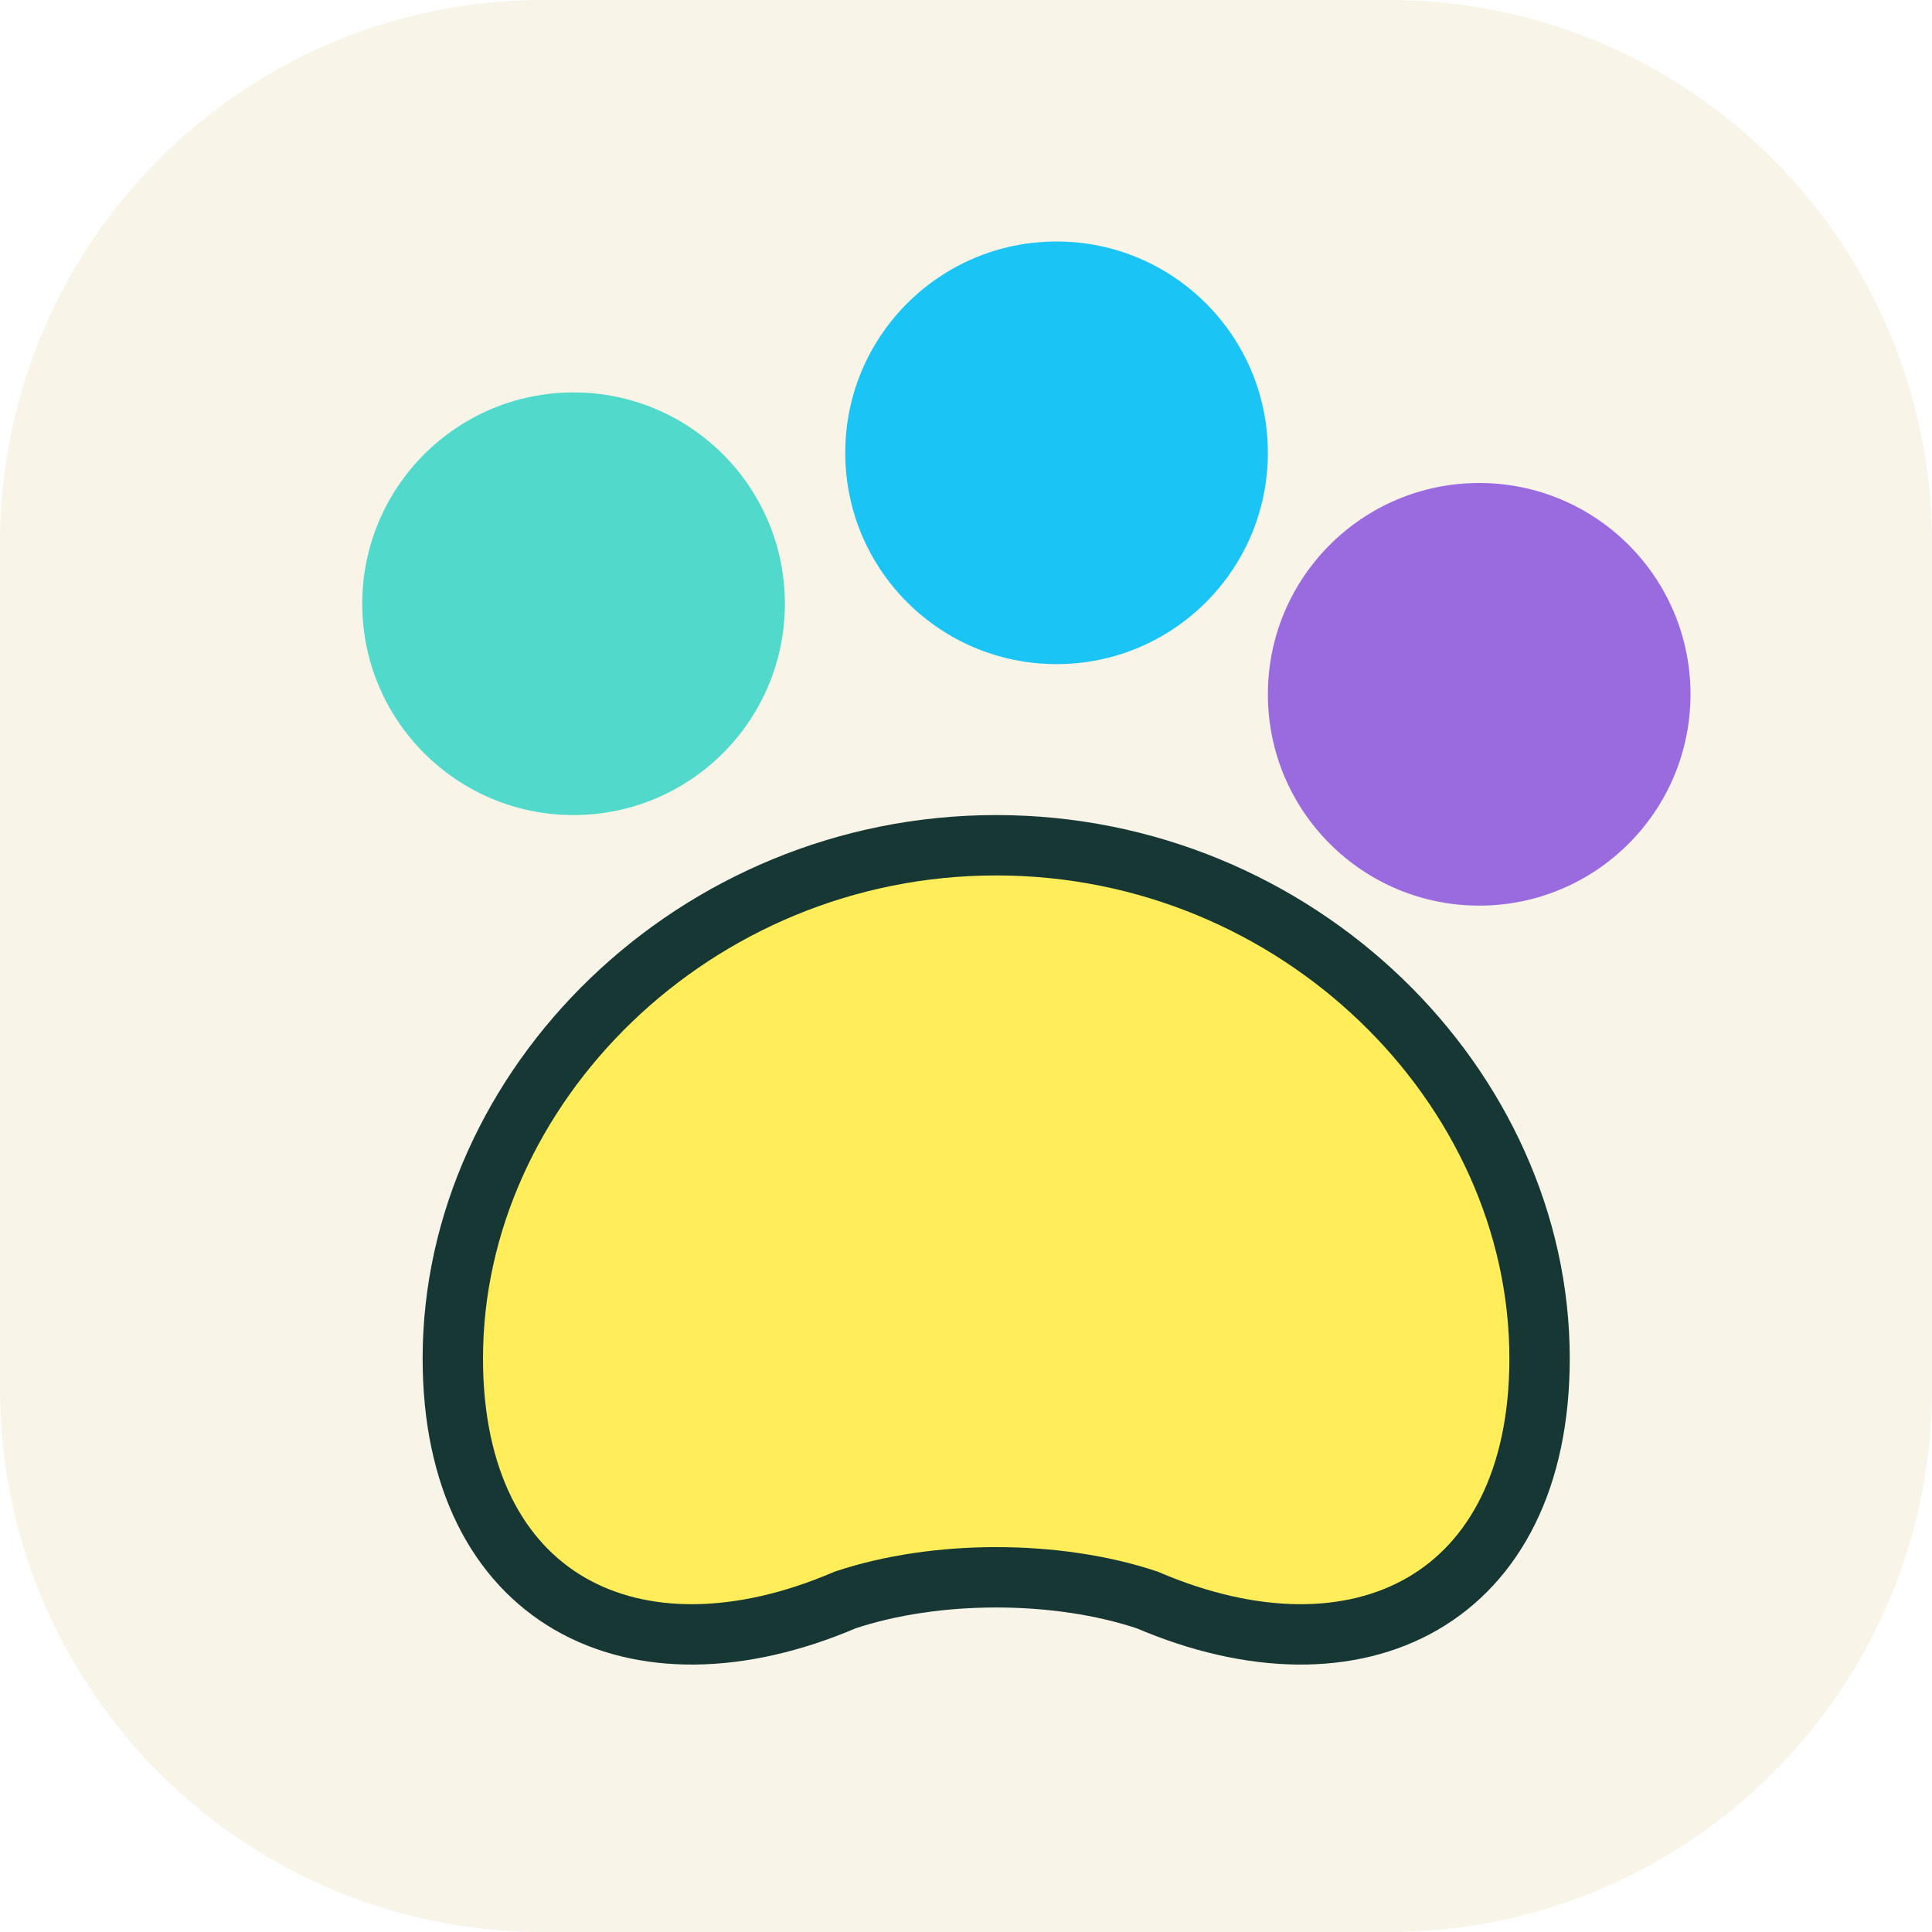
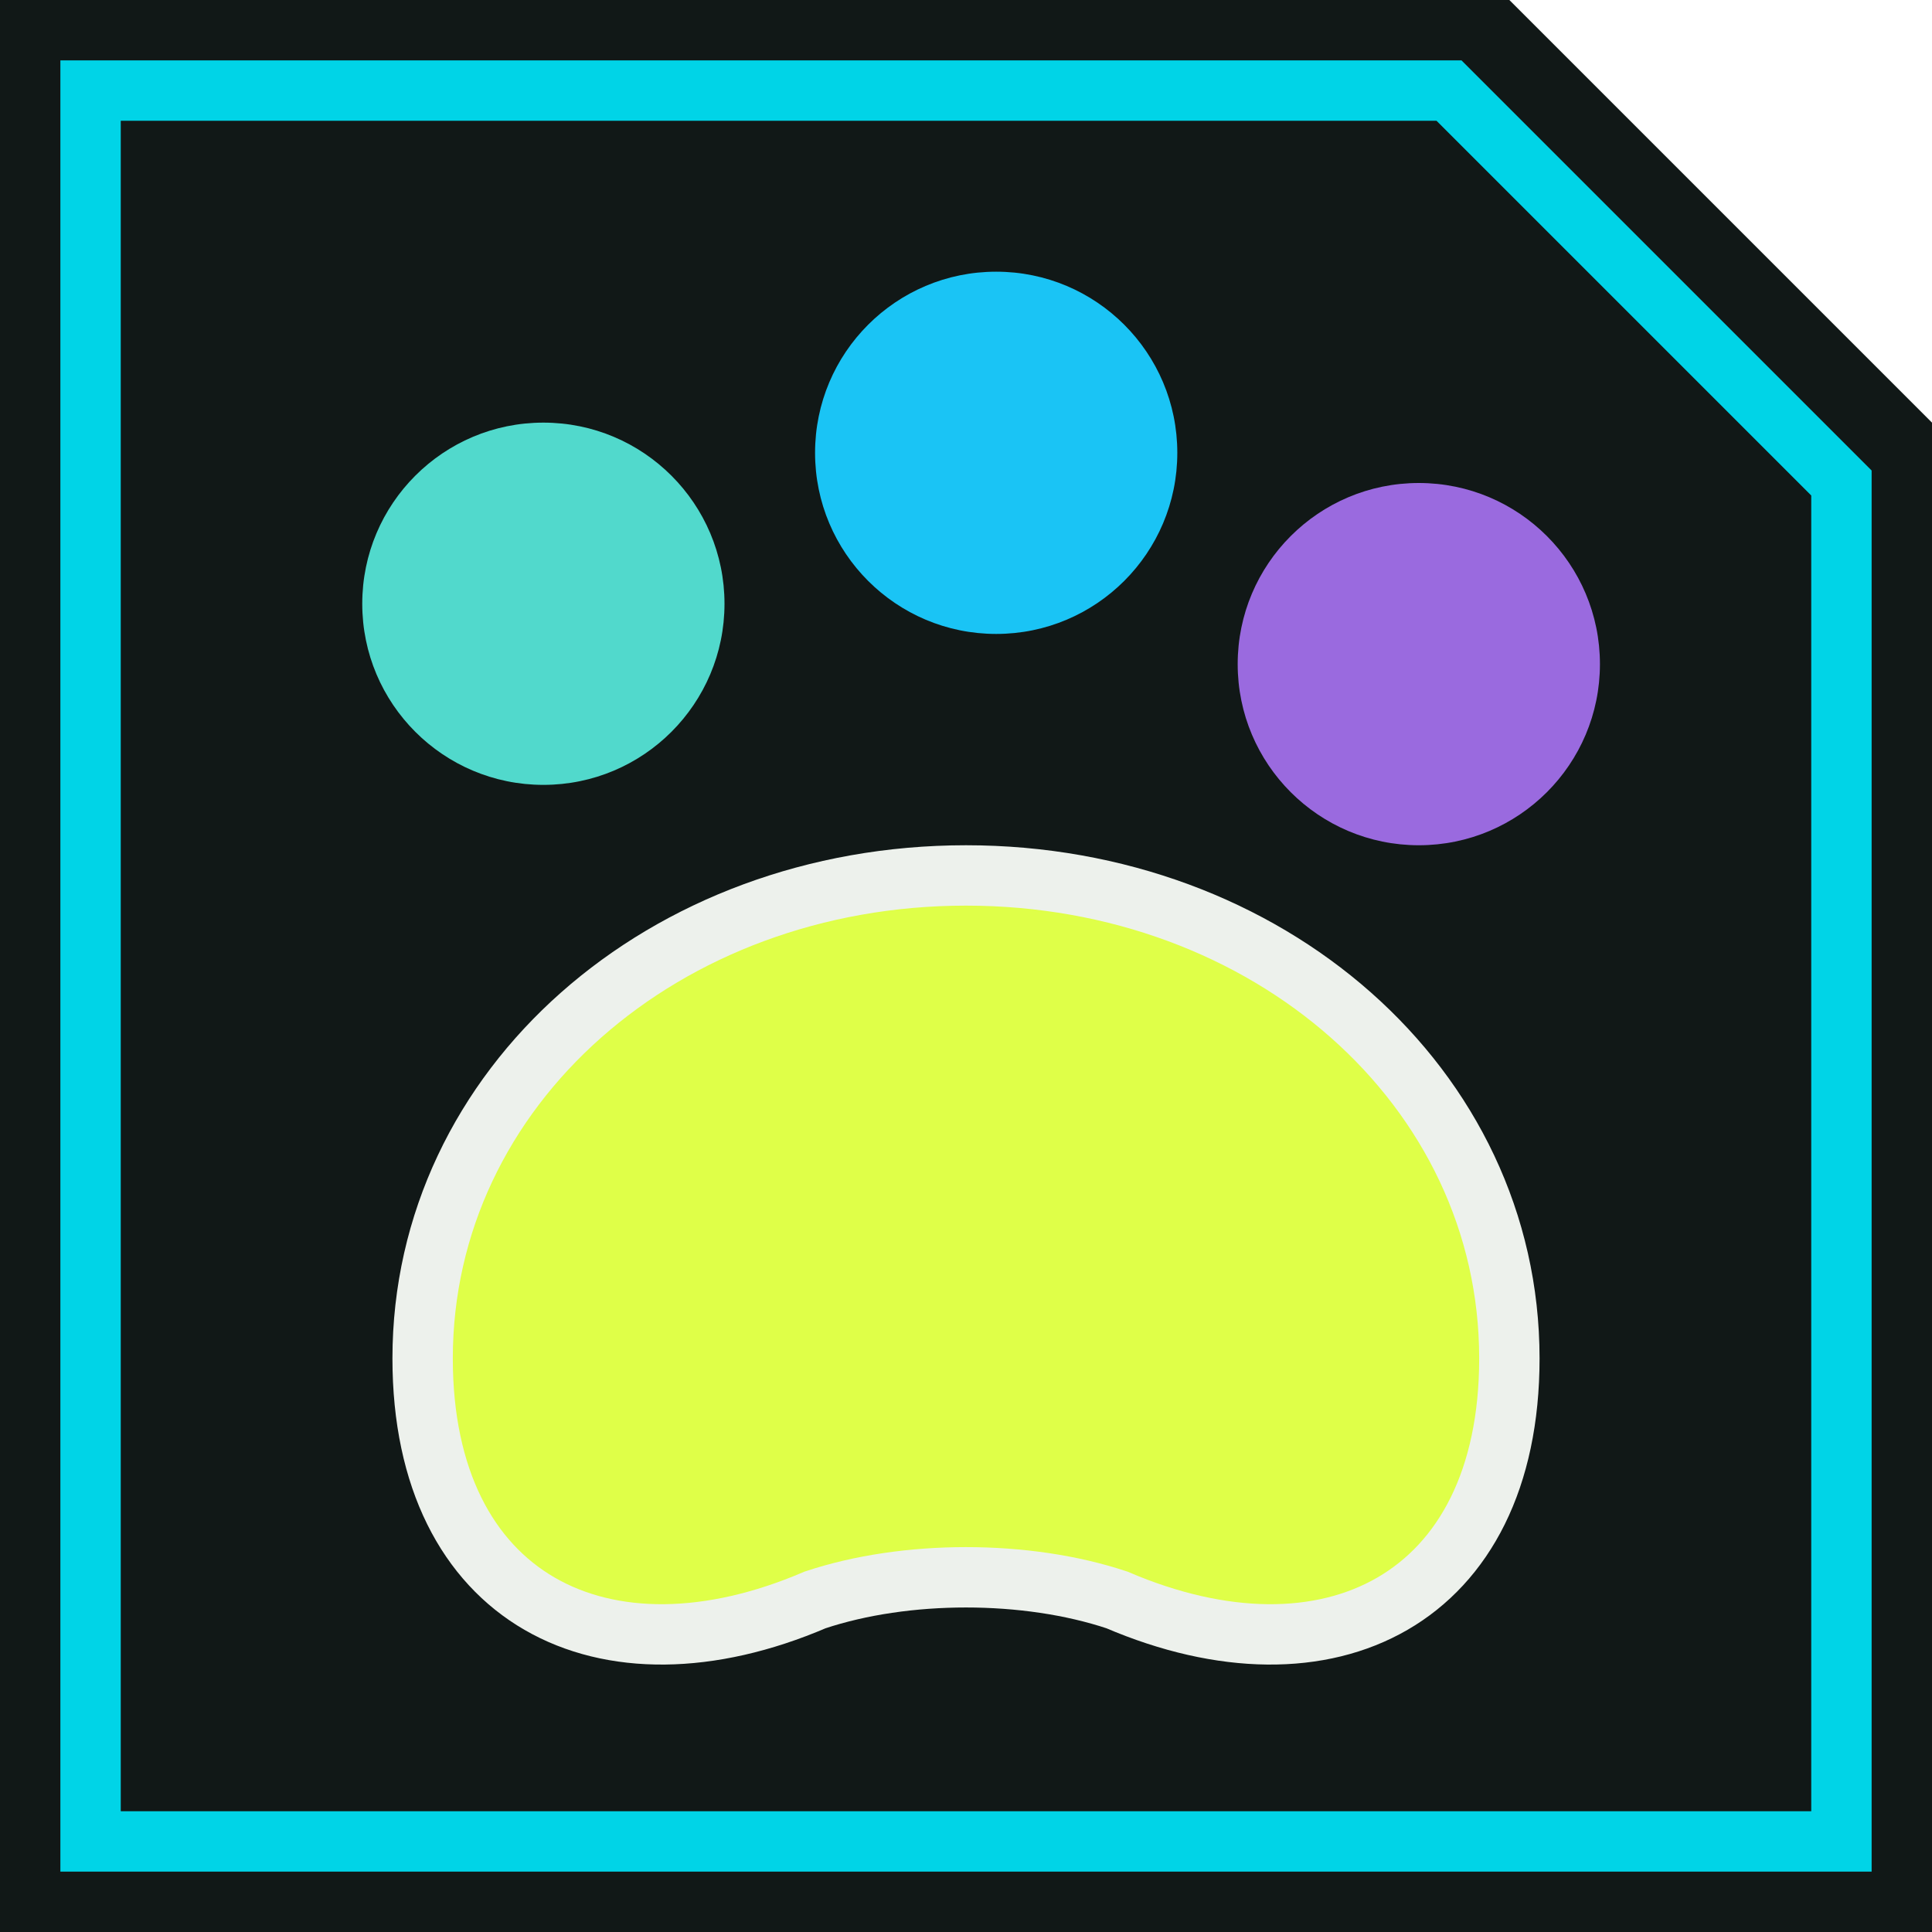
<svg xmlns="http://www.w3.org/2000/svg" viewBox="0 0 64 64" role="img" aria-label="茸磺爪印">
-   <rect width="64" height="64" rx="18" fill="#f8f4e8" />
-   <circle cx="19" cy="20" r="7" fill="#51d9cc" />
-   <circle cx="35" cy="15" r="7" fill="#1ac4f5" />
-   <circle cx="49" cy="23" r="7" fill="#9a6adf" />
-   <path d="M15 45c0-9 8-17 18-17s18 8 18 17c0 8-6 11-13 8-3-1-7-1-10 0-7 3-13 0-13-8Z" fill="#ffee5a" stroke="#173735" stroke-width="2" />
+   <path d="M0 0h50l14 14v50H0Z" fill="#111817" />
+   <path d="M3 3h45l13 13v45H3Z" fill="none" stroke="#00d4e7" stroke-width="2" />
+   <circle cx="18" cy="20" r="6" fill="#51d9cc" />
+   <circle cx="33" cy="15" r="6" fill="#1ac4f5" />
+   <circle cx="47" cy="22" r="6" fill="#9a6adf" />
+   <path d="M14 45c0-9 8-16 18-16s18 7 18 16c0 8-6 11-13 8-3-1-7-1-10 0-7 3-13 0-13-8Z" fill="#dfff48" stroke="#edf1ec" stroke-width="2" />
</svg>
